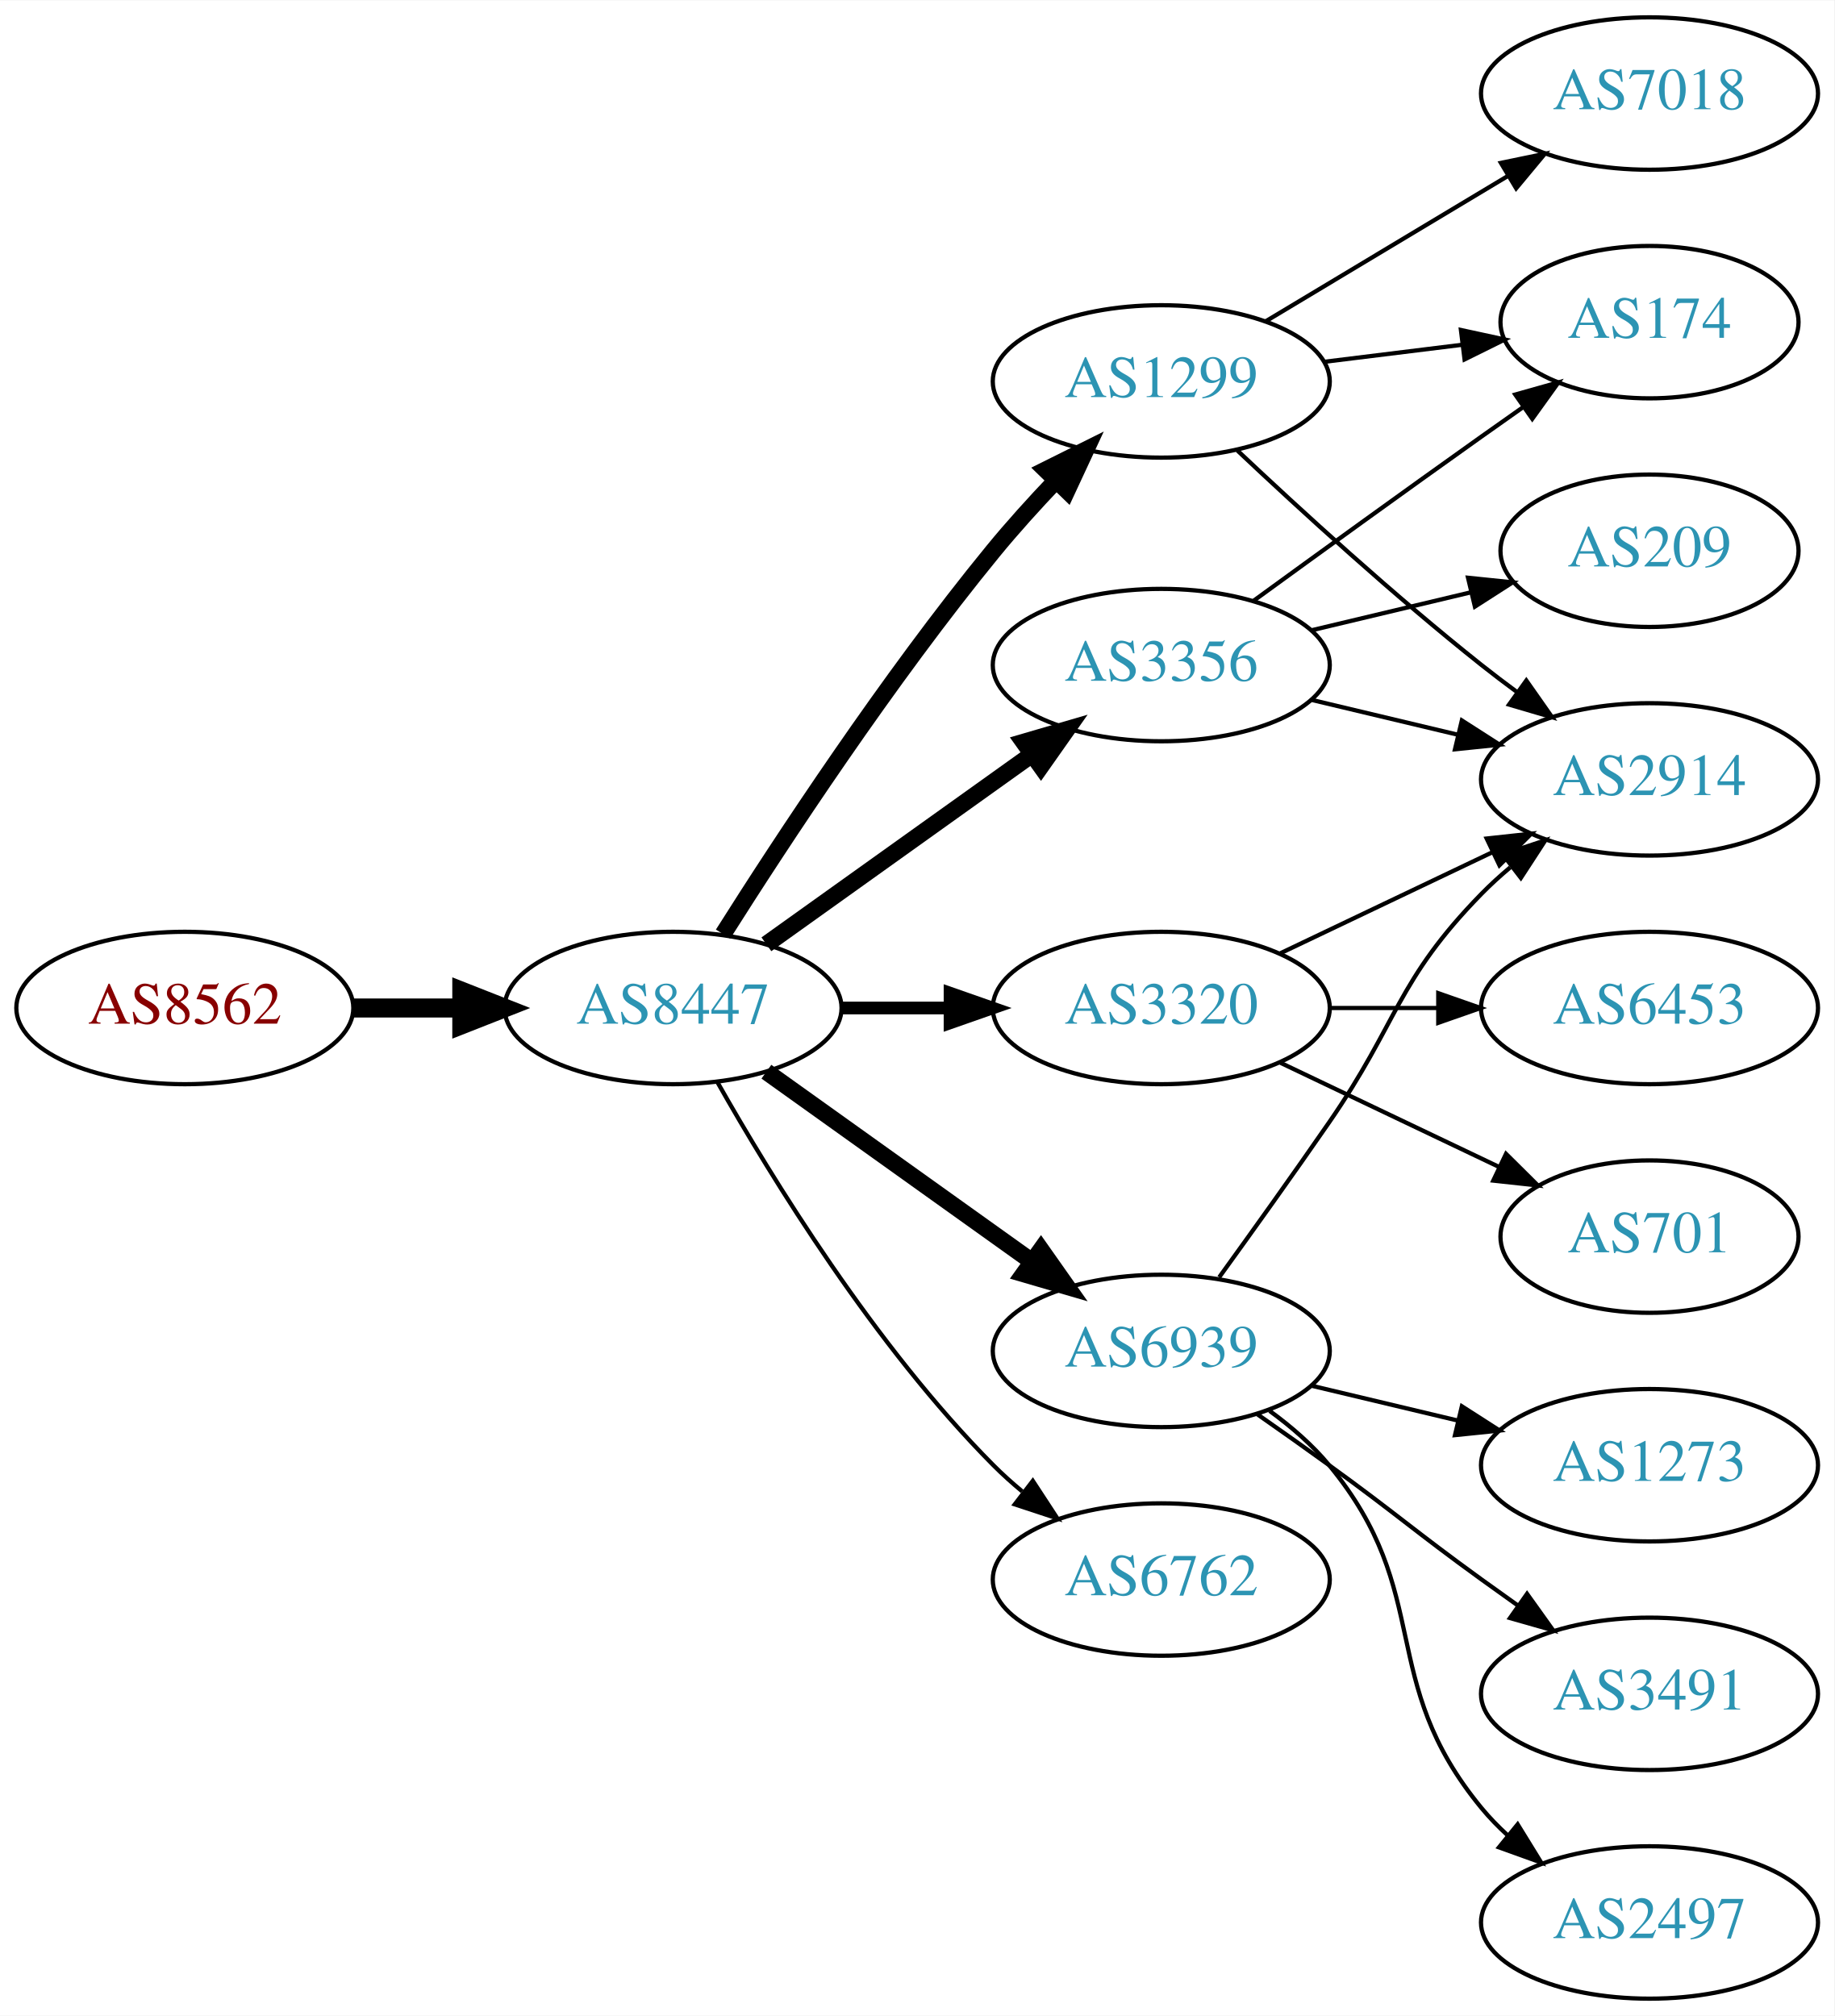
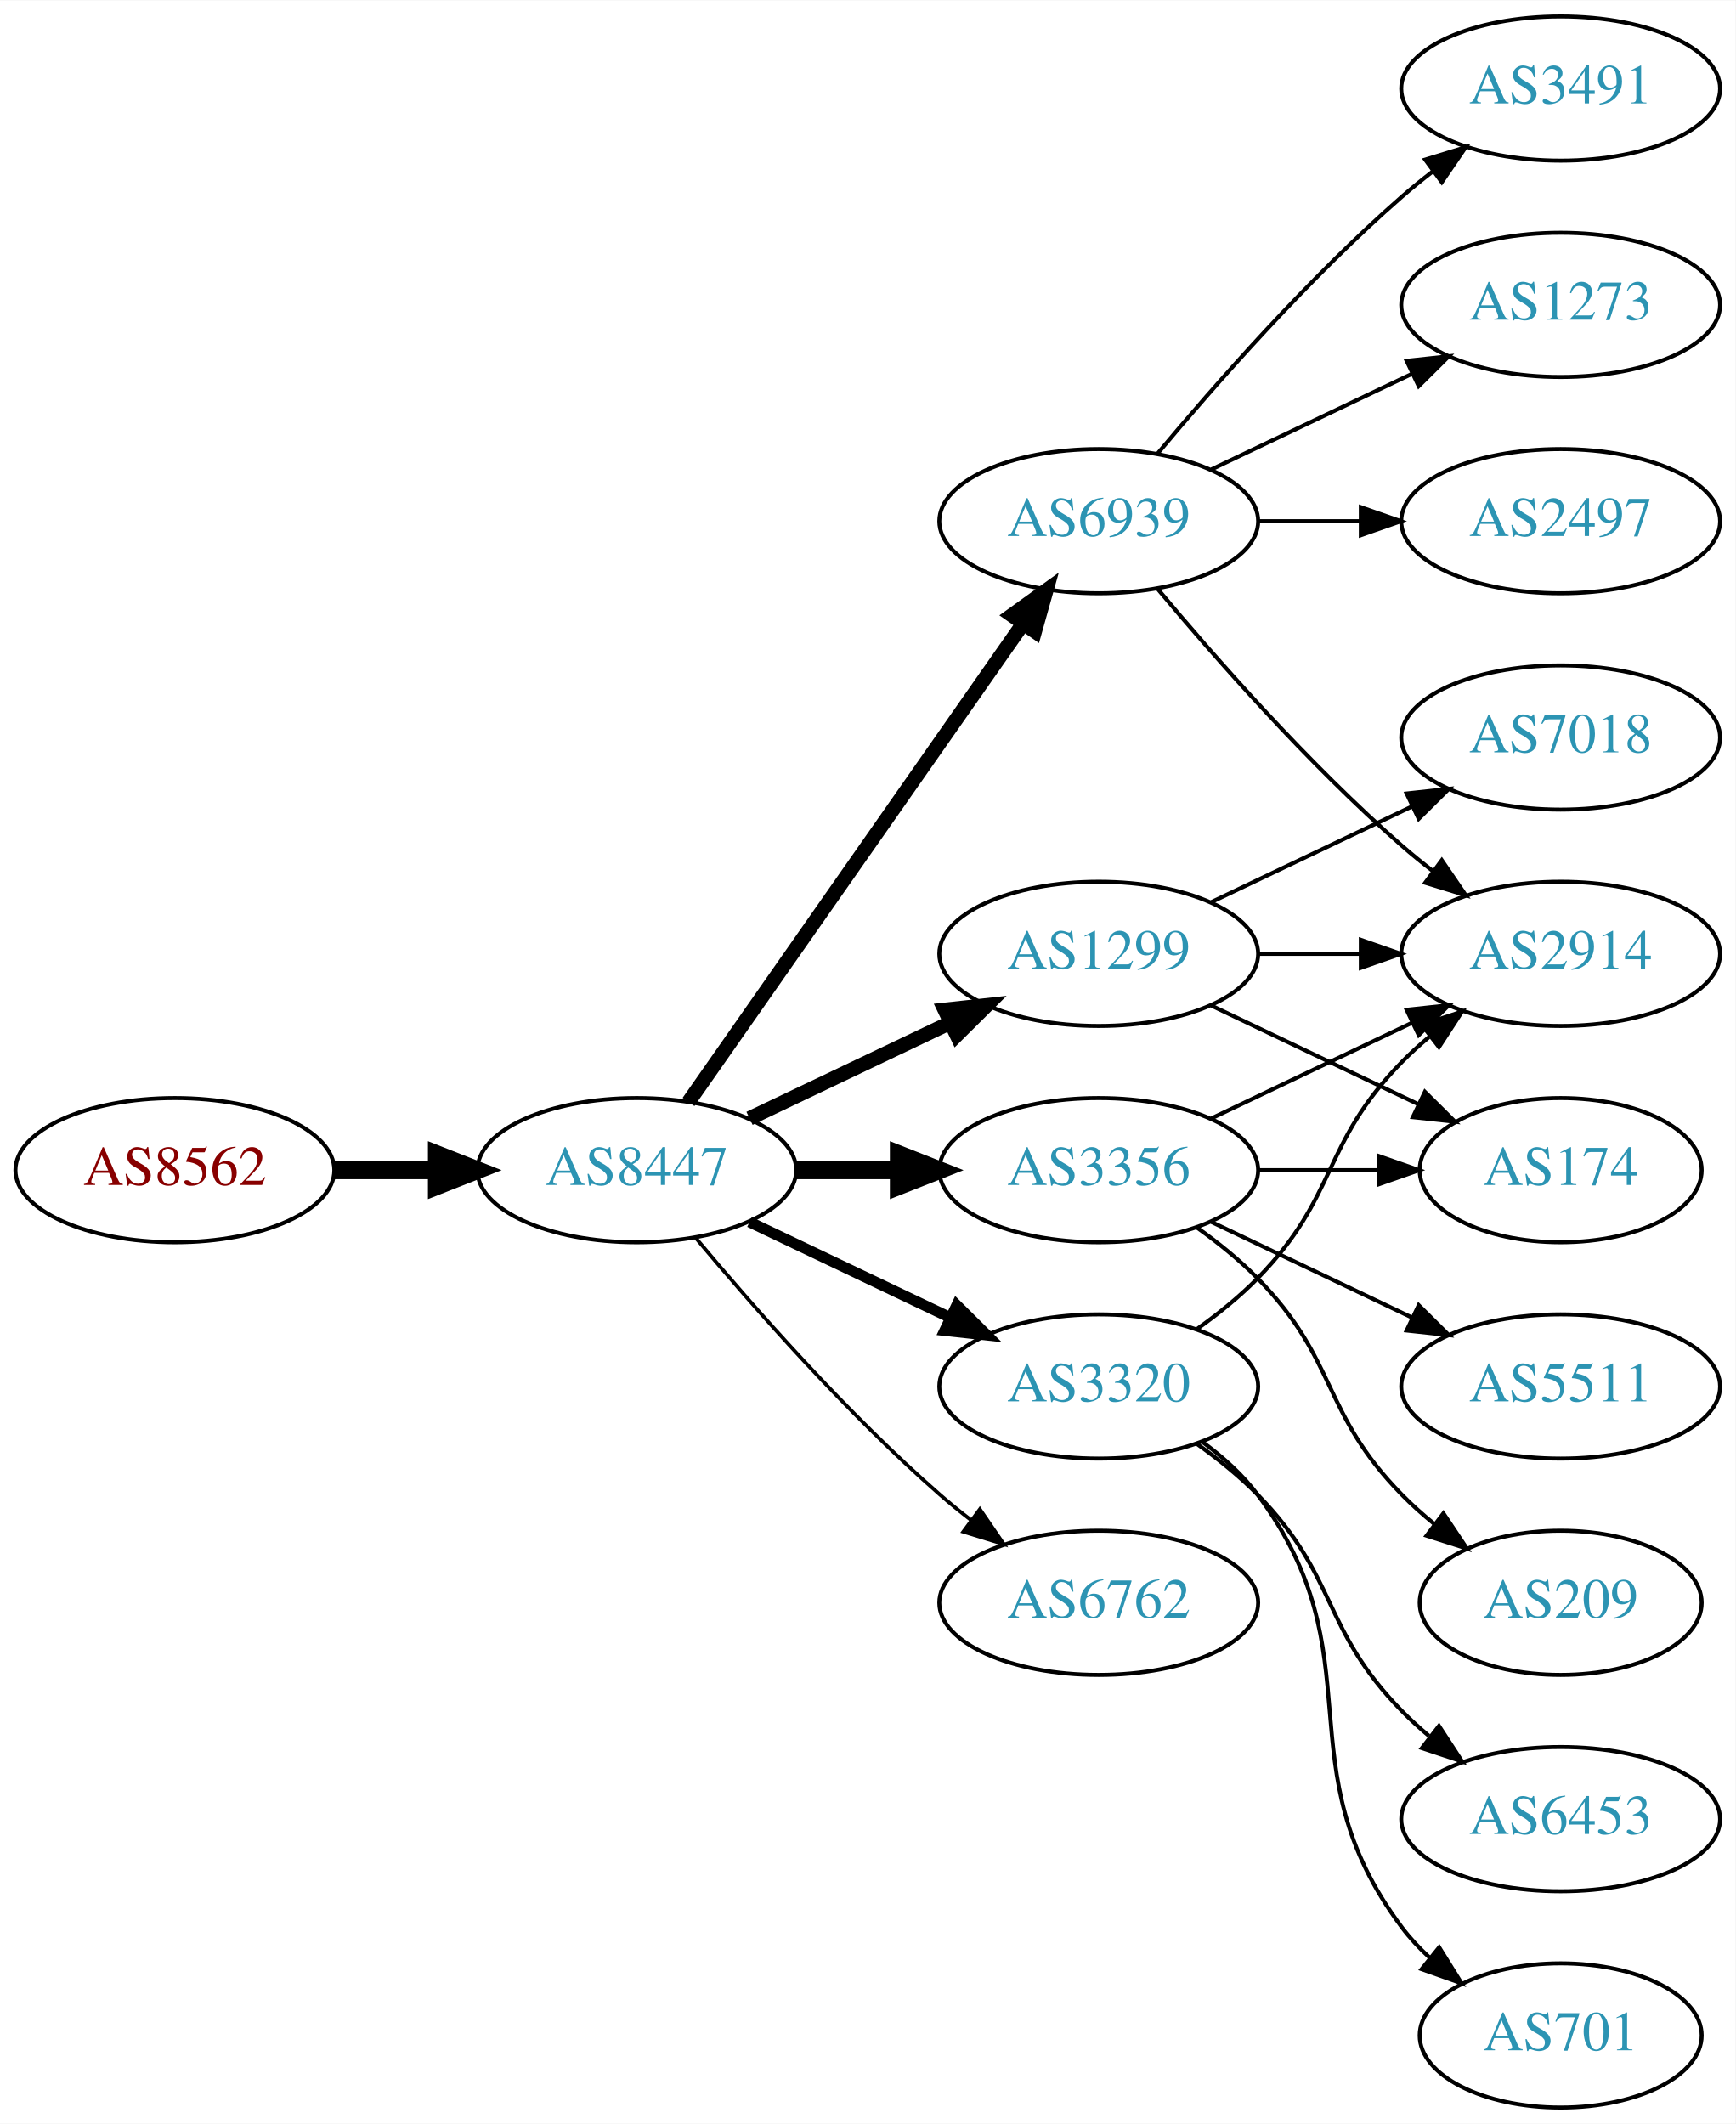
- <svg xmlns="http://www.w3.org/2000/svg" xmlns:xlink="http://www.w3.org/1999/xlink" width="433pt" height="476pt" viewBox="0.00 0.00 433.17 476.00">
-   <g id="graph0" class="graph" transform="scale(1 1) rotate(0) translate(4 472)">
-     <polygon fill="white" stroke="none" points="-4,4 -4,-472 429.172,-472 429.172,4 -4,4" />
+ <svg xmlns="http://www.w3.org/2000/svg" xmlns:xlink="http://www.w3.org/1999/xlink" width="433pt" height="530pt" viewBox="0.00 0.00 433.17 530.00">
+   <g id="graph0" class="graph" transform="scale(1 1) rotate(0) translate(4 526)">
+     <polygon fill="white" stroke="none" points="-4,4 -4,-526 429.172,-526 429.172,4 -4,4" />
    <g id="node1" class="node">
      <g id="a_node1">
        <a xlink:href="/asn/8562" xlink:title="AS8562 ~ A1 Telekom Austria AG [AT]">
          <ellipse fill="#ffffff" stroke="black" cx="39.647" cy="-234" rx="39.794" ry="18" />
          <text text-anchor="middle" x="39.647" y="-230.3" font-family="Times,serif" font-size="14.00" fill="#880000">AS8562</text>
        </a>
      </g>
    </g>
    <g id="node2" class="node">
      <g id="a_node2">
        <a xlink:href="/asn/8447" xlink:title="AS8447 ~ A1 Telekom Austria AG [AT]">
          <ellipse fill="#ffffff" stroke="black" cx="154.939" cy="-234" rx="39.794" ry="18" />
          <text text-anchor="middle" x="154.939" y="-230.3" font-family="Times,serif" font-size="14.00" fill="#2c94b3">AS8447</text>
        </a>
      </g>
    </g>
    <g id="edge1" class="edge">
      <path fill="none" stroke="black" stroke-width="4.5" d="M79.319,-234C87.522,-234 96.286,-234 104.818,-234" />
      <polygon fill="black" stroke="black" stroke-width="4.5" points="105.057,-237.938 115.057,-234 105.057,-230.063 105.057,-237.938" />
    </g>
    <g id="node3" class="node">
      <g id="a_node3">
-         <a xlink:href="/asn/3320" xlink:title="AS3320 ~ DTAG [DE]">
-           <ellipse fill="#ffffff" stroke="black" cx="270.232" cy="-234" rx="39.794" ry="18" />
-           <text text-anchor="middle" x="270.232" y="-230.3" font-family="Times,serif" font-size="14.00" fill="#2c94b3">AS3320</text>
+         <a xlink:href="/asn/6939" xlink:title="AS6939 ~ Hurricane Electric LLC [US]">
+           <ellipse fill="#ffffff" stroke="black" cx="270.232" cy="-396" rx="39.794" ry="18" />
+           <text text-anchor="middle" x="270.232" y="-392.3" font-family="Times,serif" font-size="14.00" fill="#2c94b3">AS6939</text>
        </a>
      </g>
    </g>
    <g id="edge2" class="edge">
-       <path fill="none" stroke="black" stroke-width="3" d="M194.612,-234C202.815,-234 211.579,-234 220.111,-234" />
-       <polygon fill="black" stroke="black" stroke-width="3" points="220.35,-237.5 230.35,-234 220.35,-230.5 220.35,-237.5" />
+       <path fill="none" stroke="black" stroke-width="3.6" d="M167.85,-251.031C187.771,-279.517 227.961,-336.985 251.311,-370.374" />
+       <polygon fill="black" stroke="black" stroke-width="3.6" points="248.542,-372.521 257.141,-378.71 254.278,-368.509 248.542,-372.521" />
    </g>
    <g id="node4" class="node">
      <g id="a_node4">
-         <a xlink:href="/asn/1299" xlink:title="AS1299 ~ Telia Carrier [EU]">
-           <ellipse fill="#ffffff" stroke="black" cx="270.232" cy="-382" rx="39.794" ry="18" />
-           <text text-anchor="middle" x="270.232" y="-378.3" font-family="Times,serif" font-size="14.00" fill="#2c94b3">AS1299</text>
+         <a xlink:href="/asn/3356" xlink:title="AS3356 ~ Level 3 Parent, LLC [US]">
+           <ellipse fill="#ffffff" stroke="black" cx="270.232" cy="-234" rx="39.794" ry="18" />
+           <text text-anchor="middle" x="270.232" y="-230.3" font-family="Times,serif" font-size="14.00" fill="#2c94b3">AS3356</text>
        </a>
      </g>
    </g>
    <g id="edge3" class="edge">
-       <path fill="none" stroke="black" stroke-width="4" d="M166.75,-251.459C180.583,-273.347 205.738,-311.677 230.586,-342 235.109,-347.52 240.242,-353.187 245.255,-358.455" />
-       <polygon fill="black" stroke="black" stroke-width="4" points="242.946,-361.101 252.429,-365.826 247.962,-356.219 242.946,-361.101" />
+       <path fill="none" stroke="black" stroke-width="4.5" d="M194.612,-234C202.815,-234 211.579,-234 220.111,-234" />
+       <polygon fill="black" stroke="black" stroke-width="4.5" points="220.35,-237.938 230.35,-234 220.35,-230.063 220.35,-237.938" />
    </g>
    <g id="node5" class="node">
      <g id="a_node5">
-         <a xlink:href="/asn/3356" xlink:title="AS3356 ~ Level 3 Parent, LLC [US]">
-           <ellipse fill="#ffffff" stroke="black" cx="270.232" cy="-315" rx="39.794" ry="18" />
-           <text text-anchor="middle" x="270.232" y="-311.3" font-family="Times,serif" font-size="14.00" fill="#2c94b3">AS3356</text>
+         <a xlink:href="/asn/1299" xlink:title="AS1299 ~ Telia Carrier [EU]">
+           <ellipse fill="#ffffff" stroke="black" cx="270.232" cy="-288" rx="39.794" ry="18" />
+           <text text-anchor="middle" x="270.232" y="-284.3" font-family="Times,serif" font-size="14.00" fill="#2c94b3">AS1299</text>
        </a>
      </g>
    </g>
    <g id="edge4" class="edge">
-       <path fill="none" stroke="black" stroke-width="4" d="M176.983,-249.046C194.598,-261.639 219.936,-279.755 239.602,-293.816" />
-       <polygon fill="black" stroke="black" stroke-width="4" points="237.746,-296.791 247.917,-299.76 241.817,-291.097 237.746,-296.791" />
+       <path fill="none" stroke="black" stroke-width="3.6" d="M183.076,-246.934C198.07,-254.081 216.891,-263.052 233.114,-270.785" />
+       <polygon fill="black" stroke="black" stroke-width="3.6" points="231.784,-274.028 242.317,-275.171 234.796,-267.709 231.784,-274.028" />
    </g>
    <g id="node6" class="node">
      <g id="a_node6">
-         <a xlink:href="/asn/6939" xlink:title="AS6939 ~ Hurricane Electric LLC [US]">
-           <ellipse fill="#ffffff" stroke="black" cx="270.232" cy="-153" rx="39.794" ry="18" />
-           <text text-anchor="middle" x="270.232" y="-149.3" font-family="Times,serif" font-size="14.00" fill="#2c94b3">AS6939</text>
+         <a xlink:href="/asn/6762" xlink:title="AS6762 ~ TELECOM ITALIA SPARKLE S.p.A. [IT]">
+           <ellipse fill="#ffffff" stroke="black" cx="270.232" cy="-126" rx="39.794" ry="18" />
+           <text text-anchor="middle" x="270.232" y="-122.3" font-family="Times,serif" font-size="14.00" fill="#2c94b3">AS6762</text>
        </a>
      </g>
    </g>
    <g id="edge5" class="edge">
-       <path fill="none" stroke="black" stroke-width="4" d="M176.983,-218.954C194.598,-206.361 219.936,-188.245 239.602,-174.184" />
-       <polygon fill="black" stroke="black" stroke-width="4" points="241.817,-176.903 247.917,-168.24 237.746,-171.209 241.817,-176.903" />
+       <path fill="none" stroke="black" stroke-width="0.9" d="M169.569,-217.183C183.852,-200.071 207.398,-173.255 230.586,-153 233.052,-150.846 235.69,-148.706 238.388,-146.628" />
+       <polygon fill="black" stroke="black" stroke-width="0.9" points="240.561,-149.375 246.542,-140.63 236.413,-143.736 240.561,-149.375" />
    </g>
    <g id="node7" class="node">
      <g id="a_node7">
-         <a xlink:href="/asn/6762" xlink:title="AS6762 ~ TELECOM ITALIA SPARKLE S.p.A. [IT]">
-           <ellipse fill="#ffffff" stroke="black" cx="270.232" cy="-99" rx="39.794" ry="18" />
-           <text text-anchor="middle" x="270.232" y="-95.3" font-family="Times,serif" font-size="14.00" fill="#2c94b3">AS6762</text>
+         <a xlink:href="/asn/3320" xlink:title="AS3320 ~ DTAG [DE]">
+           <ellipse fill="#ffffff" stroke="black" cx="270.232" cy="-180" rx="39.794" ry="18" />
+           <text text-anchor="middle" x="270.232" y="-176.3" font-family="Times,serif" font-size="14.00" fill="#2c94b3">AS3320</text>
        </a>
      </g>
    </g>
    <g id="edge6" class="edge">
-       <path fill="none" stroke="black" d="M165.399,-216.51C178.181,-193.904 202.613,-154.114 230.586,-126 232.697,-123.879 234.993,-121.812 237.378,-119.829" />
-       <polygon fill="black" stroke="black" points="239.894,-122.31 245.694,-113.444 235.631,-116.758 239.894,-122.31" />
+       <path fill="none" stroke="black" stroke-width="2.7" d="M183.076,-221.066C198.07,-213.919 216.891,-204.948 233.114,-197.215" />
+       <polygon fill="black" stroke="black" stroke-width="2.7" points="234.796,-200.291 242.317,-192.829 231.784,-193.972 234.796,-200.291" />
    </g>
    <g id="node8" class="node">
      <g id="a_node8">
+         <a xlink:href="/asn/3491" xlink:title="AS3491 ~ PCCW Global, Inc. [US]">
+           <ellipse fill="#ffffff" stroke="black" cx="385.525" cy="-504" rx="39.794" ry="18" />
+           <text text-anchor="middle" x="385.525" y="-500.3" font-family="Times,serif" font-size="14.00" fill="#2c94b3">AS3491</text>
+         </a>
+       </g>
+     </g>
+     <g id="edge7" class="edge">
+       <path fill="none" stroke="black" d="M284.862,-412.817C299.145,-429.929 322.691,-456.745 345.879,-477 348.345,-479.154 350.983,-481.294 353.681,-483.372" />
+       <polygon fill="black" stroke="black" points="351.706,-486.264 361.835,-489.37 355.854,-480.625 351.706,-486.264" />
+     </g>
+     <g id="node9" class="node">
+       <g id="a_node9">
+         <a xlink:href="/asn/1273" xlink:title="AS1273 ~ Vodafone Group PLC [EU]">
+           <ellipse fill="#ffffff" stroke="black" cx="385.525" cy="-450" rx="39.794" ry="18" />
+           <text text-anchor="middle" x="385.525" y="-446.3" font-family="Times,serif" font-size="14.00" fill="#2c94b3">AS1273</text>
+         </a>
+       </g>
+     </g>
+     <g id="edge8" class="edge">
+       <path fill="none" stroke="black" d="M298.369,-408.934C313.363,-416.081 332.184,-425.052 348.407,-432.785" />
+       <polygon fill="black" stroke="black" points="347.077,-436.028 357.61,-437.171 350.089,-429.709 347.077,-436.028" />
+     </g>
+     <g id="node10" class="node">
+       <g id="a_node10">
        <a xlink:href="/asn/2914" xlink:title="AS2914 ~ NTT America, Inc. [US]">
          <ellipse fill="#ffffff" stroke="black" cx="385.525" cy="-288" rx="39.794" ry="18" />
          <text text-anchor="middle" x="385.525" y="-284.3" font-family="Times,serif" font-size="14.00" fill="#2c94b3">AS2914</text>
        </a>
      </g>
    </g>
-     <g id="edge7" class="edge">
+     <g id="edge9" class="edge">
+       <path fill="none" stroke="black" d="M284.862,-379.183C299.145,-362.071 322.691,-335.255 345.879,-315 348.345,-312.846 350.983,-310.706 353.681,-308.628" />
+       <polygon fill="black" stroke="black" points="355.854,-311.375 361.835,-302.63 351.706,-305.736 355.854,-311.375" />
+     </g>
+     <g id="node11" class="node">
+       <g id="a_node11">
+         <a xlink:href="/asn/2497" xlink:title="AS2497 ~ Internet Initiative Japan Inc. [JP]">
+           <ellipse fill="#ffffff" stroke="black" cx="385.525" cy="-396" rx="39.794" ry="18" />
+           <text text-anchor="middle" x="385.525" y="-392.3" font-family="Times,serif" font-size="14.00" fill="#2c94b3">AS2497</text>
+         </a>
+       </g>
+     </g>
+     <g id="edge10" class="edge">
+       <path fill="none" stroke="black" d="M309.905,-396C318.108,-396 326.872,-396 335.404,-396" />
+       <polygon fill="black" stroke="black" points="335.643,-399.5 345.643,-396 335.643,-392.5 335.643,-399.5" />
+     </g>
+     <g id="edge17" class="edge">
      <path fill="none" stroke="black" d="M298.369,-246.934C313.363,-254.081 332.184,-263.052 348.407,-270.785" />
      <polygon fill="black" stroke="black" points="347.077,-274.028 357.61,-275.171 350.089,-267.709 347.077,-274.028" />
    </g>
-     <g id="node9" class="node">
-       <g id="a_node9">
-         <a xlink:href="/asn/701" xlink:title="AS701 ~ UUNET [US]">
-           <ellipse fill="#ffffff" stroke="black" cx="385.525" cy="-180" rx="35.194" ry="18" />
-           <text text-anchor="middle" x="385.525" y="-176.3" font-family="Times,serif" font-size="14.00" fill="#2c94b3">AS701</text>
-         </a>
-       </g>
-     </g>
-     <g id="edge8" class="edge">
-       <path fill="none" stroke="black" d="M298.369,-221.066C313.801,-213.71 333.286,-204.423 349.821,-196.541" />
-       <polygon fill="black" stroke="black" points="351.642,-199.551 359.163,-192.089 348.63,-193.232 351.642,-199.551" />
-     </g>
-     <g id="node10" class="node">
-       <g id="a_node10">
-         <a xlink:href="/asn/6453" xlink:title="AS6453 ~ TATA COMMUNICATIONS (AMERICA) INC [US]">
-           <ellipse fill="#ffffff" stroke="black" cx="385.525" cy="-234" rx="39.794" ry="18" />
-           <text text-anchor="middle" x="385.525" y="-230.3" font-family="Times,serif" font-size="14.00" fill="#2c94b3">AS6453</text>
-         </a>
-       </g>
-     </g>
-     <g id="edge9" class="edge">
-       <path fill="none" stroke="black" d="M309.905,-234C318.108,-234 326.872,-234 335.404,-234" />
-       <polygon fill="black" stroke="black" points="335.643,-237.5 345.643,-234 335.643,-230.5 335.643,-237.5" />
-     </g>
-     <g id="edge15" class="edge">
-       <path fill="none" stroke="black" d="M288.207,-365.68C303.01,-351.716 325.279,-331.342 345.879,-315 348.59,-312.849 351.46,-310.672 354.362,-308.537" />
-       <polygon fill="black" stroke="black" points="356.436,-311.356 362.521,-302.683 352.356,-305.669 356.436,-311.356" />
+     <g id="node13" class="node">
+       <g id="a_node13">
+         <a xlink:href="/asn/174" xlink:title="AS174 ~ Cogent Communications [US]">
+           <ellipse fill="#ffffff" stroke="black" cx="385.525" cy="-234" rx="35.194" ry="18" />
+           <text text-anchor="middle" x="385.525" y="-230.3" font-family="Times,serif" font-size="14.00" fill="#2c94b3">AS174</text>
+         </a>
+       </g>
+     </g>
+     <g id="edge16" class="edge">
+       <path fill="none" stroke="black" d="M309.905,-234C319.61,-234 330.101,-234 340.064,-234" />
+       <polygon fill="black" stroke="black" points="340.2,-237.5 350.2,-234 340.2,-230.5 340.2,-237.5" />
    </g>
    <g id="node14" class="node">
      <g id="a_node14">
-         <a xlink:href="/asn/7018" xlink:title="AS7018 ~ AT&amp;T Services, Inc. [US]">
-           <ellipse fill="#ffffff" stroke="black" cx="385.525" cy="-450" rx="39.794" ry="18" />
-           <text text-anchor="middle" x="385.525" y="-446.3" font-family="Times,serif" font-size="14.00" fill="#2c94b3">AS7018</text>
+         <a xlink:href="/asn/5511" xlink:title="AS5511 ~ Orange S.A. [FR]">
+           <ellipse fill="#ffffff" stroke="black" cx="385.525" cy="-180" rx="39.794" ry="18" />
+           <text text-anchor="middle" x="385.525" y="-176.3" font-family="Times,serif" font-size="14.00" fill="#2c94b3">AS5511</text>
        </a>
      </g>
    </g>
    <g id="edge14" class="edge">
-       <path fill="none" stroke="black" d="M294.982,-396.255C311.599,-406.229 333.995,-419.671 352.232,-430.617" />
-       <polygon fill="black" stroke="black" points="350.431,-433.618 360.807,-435.764 354.034,-427.616 350.431,-433.618" />
+       <path fill="none" stroke="black" d="M298.369,-221.066C313.363,-213.919 332.184,-204.948 348.407,-197.215" />
+       <polygon fill="black" stroke="black" points="350.089,-200.291 357.61,-192.829 347.077,-193.972 350.089,-200.291" />
    </g>
    <g id="node15" class="node">
      <g id="a_node15">
-         <a xlink:href="/asn/174" xlink:title="AS174 ~ Cogent Communications [US]">
-           <ellipse fill="#ffffff" stroke="black" cx="385.525" cy="-396" rx="35.194" ry="18" />
-           <text text-anchor="middle" x="385.525" y="-392.3" font-family="Times,serif" font-size="14.00" fill="#2c94b3">AS174</text>
-         </a>
-       </g>
-     </g>
-     <g id="edge16" class="edge">
-       <path fill="none" stroke="black" d="M308.643,-386.623C319.095,-387.915 330.539,-389.329 341.298,-390.658" />
-       <polygon fill="black" stroke="black" points="340.994,-394.147 351.348,-391.9 341.853,-387.2 340.994,-394.147" />
-     </g>
-     <g id="edge17" class="edge">
-       <path fill="none" stroke="black" d="M305.84,-306.752C316.711,-304.162 328.865,-301.265 340.308,-298.538" />
-       <polygon fill="black" stroke="black" points="341.214,-301.92 350.13,-296.197 339.591,-295.111 341.214,-301.92" />
-     </g>
-     <g id="edge18" class="edge">
-       <path fill="none" stroke="black" d="M292.081,-330.222C307.015,-341.091 327.628,-356.025 345.879,-369 349.089,-371.282 352.458,-373.661 355.813,-376.018" />
-       <polygon fill="black" stroke="black" points="353.825,-378.899 364.023,-381.77 357.841,-373.166 353.825,-378.899" />
+         <a xlink:href="/asn/209" xlink:title="AS209 ~ CenturyLink Communications, LLC [US]">
+           <ellipse fill="#ffffff" stroke="black" cx="385.525" cy="-126" rx="35.194" ry="18" />
+           <text text-anchor="middle" x="385.525" y="-122.3" font-family="Times,serif" font-size="14.00" fill="#2c94b3">AS209</text>
+         </a>
+       </g>
+     </g>
+     <g id="edge15" class="edge">
+       <path fill="none" stroke="black" d="M294.826,-219.611C300.082,-215.852 305.414,-211.563 309.879,-207 330.051,-186.383 325.706,-173.617 345.879,-153 348.358,-150.466 351.105,-148.017 353.957,-145.696" />
+       <polygon fill="black" stroke="black" points="356.26,-148.343 362.142,-139.532 352.049,-142.752 356.26,-148.343" />
+     </g>
+     <g id="edge11" class="edge">
+       <path fill="none" stroke="black" d="M309.905,-288C318.108,-288 326.872,-288 335.404,-288" />
+       <polygon fill="black" stroke="black" points="335.643,-291.5 345.643,-288 335.643,-284.5 335.643,-291.5" />
+     </g>
+     <g id="node12" class="node">
+       <g id="a_node12">
+         <a xlink:href="/asn/7018" xlink:title="AS7018 ~ AT&amp;T Services, Inc. [US]">
+           <ellipse fill="#ffffff" stroke="black" cx="385.525" cy="-342" rx="39.794" ry="18" />
+           <text text-anchor="middle" x="385.525" y="-338.3" font-family="Times,serif" font-size="14.00" fill="#2c94b3">AS7018</text>
+         </a>
+       </g>
+     </g>
+     <g id="edge12" class="edge">
+       <path fill="none" stroke="black" d="M298.369,-300.934C313.363,-308.081 332.184,-317.052 348.407,-324.785" />
+       <polygon fill="black" stroke="black" points="347.077,-328.028 357.61,-329.171 350.089,-321.709 347.077,-328.028" />
+     </g>
+     <g id="edge13" class="edge">
+       <path fill="none" stroke="black" d="M298.369,-275.066C313.801,-267.71 333.286,-258.423 349.821,-250.541" />
+       <polygon fill="black" stroke="black" points="351.642,-253.551 359.163,-246.089 348.63,-247.232 351.642,-253.551" />
+     </g>
+     <g id="edge20" class="edge">
+       <path fill="none" stroke="black" d="M294.826,-194.389C300.082,-198.148 305.414,-202.437 309.879,-207 330.051,-227.617 325.706,-240.383 345.879,-261 347.972,-263.139 350.255,-265.218 352.632,-267.21" />
+       <polygon fill="black" stroke="black" points="350.875,-270.275 360.931,-273.611 355.15,-264.732 350.875,-270.275" />
    </g>
    <g id="node16" class="node">
      <g id="a_node16">
-         <a xlink:href="/asn/209" xlink:title="AS209 ~ CenturyLink Communications, LLC [US]">
-           <ellipse fill="#ffffff" stroke="black" cx="385.525" cy="-342" rx="35.194" ry="18" />
-           <text text-anchor="middle" x="385.525" y="-338.3" font-family="Times,serif" font-size="14.00" fill="#2c94b3">AS209</text>
+         <a xlink:href="/asn/6453" xlink:title="AS6453 ~ TATA COMMUNICATIONS (AMERICA) INC [US]">
+           <ellipse fill="#ffffff" stroke="black" cx="385.525" cy="-72" rx="39.794" ry="18" />
+           <text text-anchor="middle" x="385.525" y="-68.3" font-family="Times,serif" font-size="14.00" fill="#2c94b3">AS6453</text>
+         </a>
+       </g>
+     </g>
+     <g id="edge18" class="edge">
+       <path fill="none" stroke="black" d="M294.826,-165.611C300.082,-161.852 305.414,-157.563 309.879,-153 330.051,-132.383 325.706,-119.617 345.879,-99 347.972,-96.861 350.255,-94.782 352.632,-92.79" />
+       <polygon fill="black" stroke="black" points="355.15,-95.268 360.931,-86.389 350.875,-89.725 355.15,-95.268" />
+     </g>
+     <g id="node17" class="node">
+       <g id="a_node17">
+         <a xlink:href="/asn/701" xlink:title="AS701 ~ UUNET [US]">
+           <ellipse fill="#ffffff" stroke="black" cx="385.525" cy="-18" rx="35.194" ry="18" />
+           <text text-anchor="middle" x="385.525" y="-14.3" font-family="Times,serif" font-size="14.00" fill="#2c94b3">AS701</text>
        </a>
      </g>
    </g>
    <g id="edge19" class="edge">
-       <path fill="none" stroke="black" d="M305.84,-323.248C317.634,-326.058 330.939,-329.229 343.206,-332.153" />
-       <polygon fill="black" stroke="black" points="342.672,-335.624 353.211,-334.537 344.295,-328.814 342.672,-335.624" />
-     </g>
-     <g id="edge12" class="edge">
-       <path fill="none" stroke="black" d="M283.912,-170.406C291.527,-180.937 301.36,-194.67 309.879,-207 326.275,-230.731 325.706,-240.383 345.879,-261 347.972,-263.139 350.255,-265.218 352.632,-267.21" />
-       <polygon fill="black" stroke="black" points="350.875,-270.275 360.931,-273.611 355.15,-264.732 350.875,-270.275" />
-     </g>
-     <g id="node11" class="node">
-       <g id="a_node11">
-         <a xlink:href="/asn/1273" xlink:title="AS1273 ~ Vodafone Group PLC [EU]">
-           <ellipse fill="#ffffff" stroke="black" cx="385.525" cy="-126" rx="39.794" ry="18" />
-           <text text-anchor="middle" x="385.525" y="-122.3" font-family="Times,serif" font-size="14.00" fill="#2c94b3">AS1273</text>
-         </a>
-       </g>
-     </g>
-     <g id="edge10" class="edge">
-       <path fill="none" stroke="black" d="M305.84,-144.752C316.711,-142.162 328.865,-139.265 340.308,-136.538" />
-       <polygon fill="black" stroke="black" points="341.214,-139.92 350.13,-134.197 339.591,-133.111 341.214,-139.92" />
-     </g>
-     <g id="node12" class="node">
-       <g id="a_node12">
-         <a xlink:href="/asn/3491" xlink:title="AS3491 ~ PCCW Global, Inc. [US]">
-           <ellipse fill="#ffffff" stroke="black" cx="385.525" cy="-72" rx="39.794" ry="18" />
-           <text text-anchor="middle" x="385.525" y="-68.3" font-family="Times,serif" font-size="14.00" fill="#2c94b3">AS3491</text>
-         </a>
-       </g>
-     </g>
-     <g id="edge11" class="edge">
-       <path fill="none" stroke="black" d="M292.989,-137.991C298.524,-134.121 304.443,-129.936 309.879,-126 326.079,-114.271 329.679,-110.729 345.879,-99 348.682,-96.971 351.613,-94.875 354.554,-92.79" />
-       <polygon fill="black" stroke="black" points="356.605,-95.627 362.768,-87.009 352.576,-89.903 356.605,-95.627" />
-     </g>
-     <g id="node13" class="node">
-       <g id="a_node13">
-         <a xlink:href="/asn/2497" xlink:title="AS2497 ~ Internet Initiative Japan Inc. [JP]">
-           <ellipse fill="#ffffff" stroke="black" cx="385.525" cy="-18" rx="39.794" ry="18" />
-           <text text-anchor="middle" x="385.525" y="-14.3" font-family="Times,serif" font-size="14.00" fill="#2c94b3">AS2497</text>
-         </a>
-       </g>
-     </g>
-     <g id="edge13" class="edge">
-       <path fill="none" stroke="black" d="M295.813,-138.844C300.907,-135.128 305.921,-130.799 309.879,-126 334.944,-95.606 320.814,-75.394 345.879,-45 347.734,-42.751 349.821,-40.604 352.04,-38.576" />
-       <polygon fill="black" stroke="black" points="354.389,-41.178 359.945,-32.156 349.976,-35.744 354.389,-41.178" />
+       <path fill="none" stroke="black" d="M296.163,-166.118C301.239,-162.389 306.157,-157.984 309.879,-153 340.15,-112.458 315.607,-85.542 345.879,-45 347.887,-42.311 350.242,-39.791 352.784,-37.455" />
+       <polygon fill="black" stroke="black" points="355.198,-40.004 360.799,-31.011 350.812,-34.548 355.198,-40.004" />
    </g>
  </g>
</svg>
